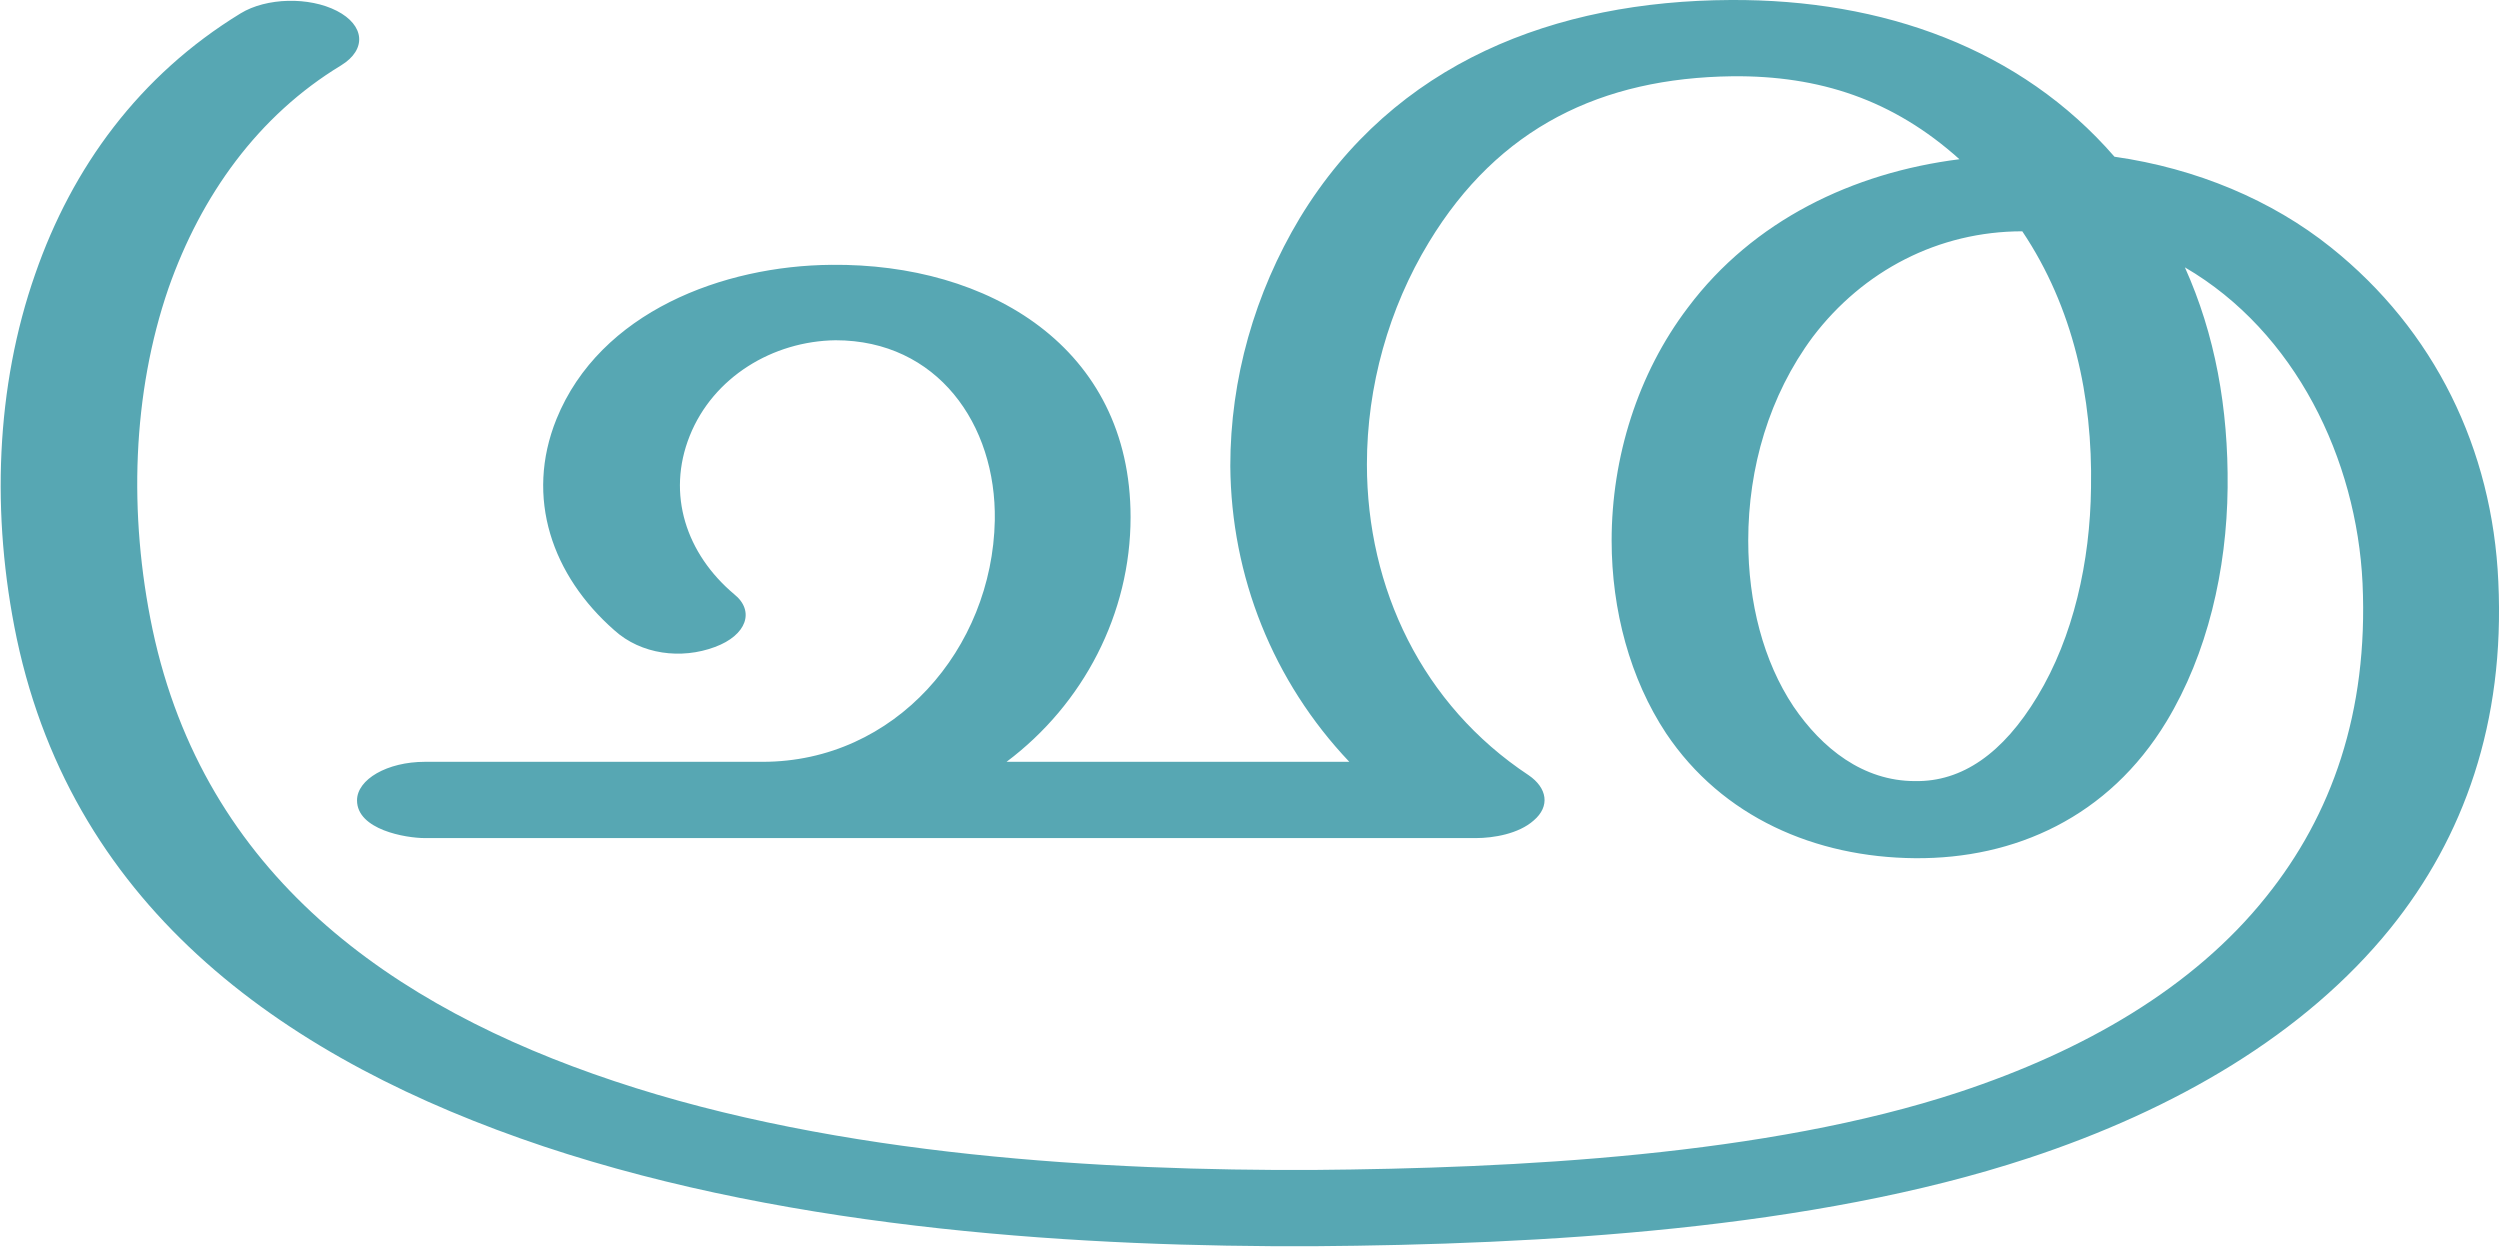
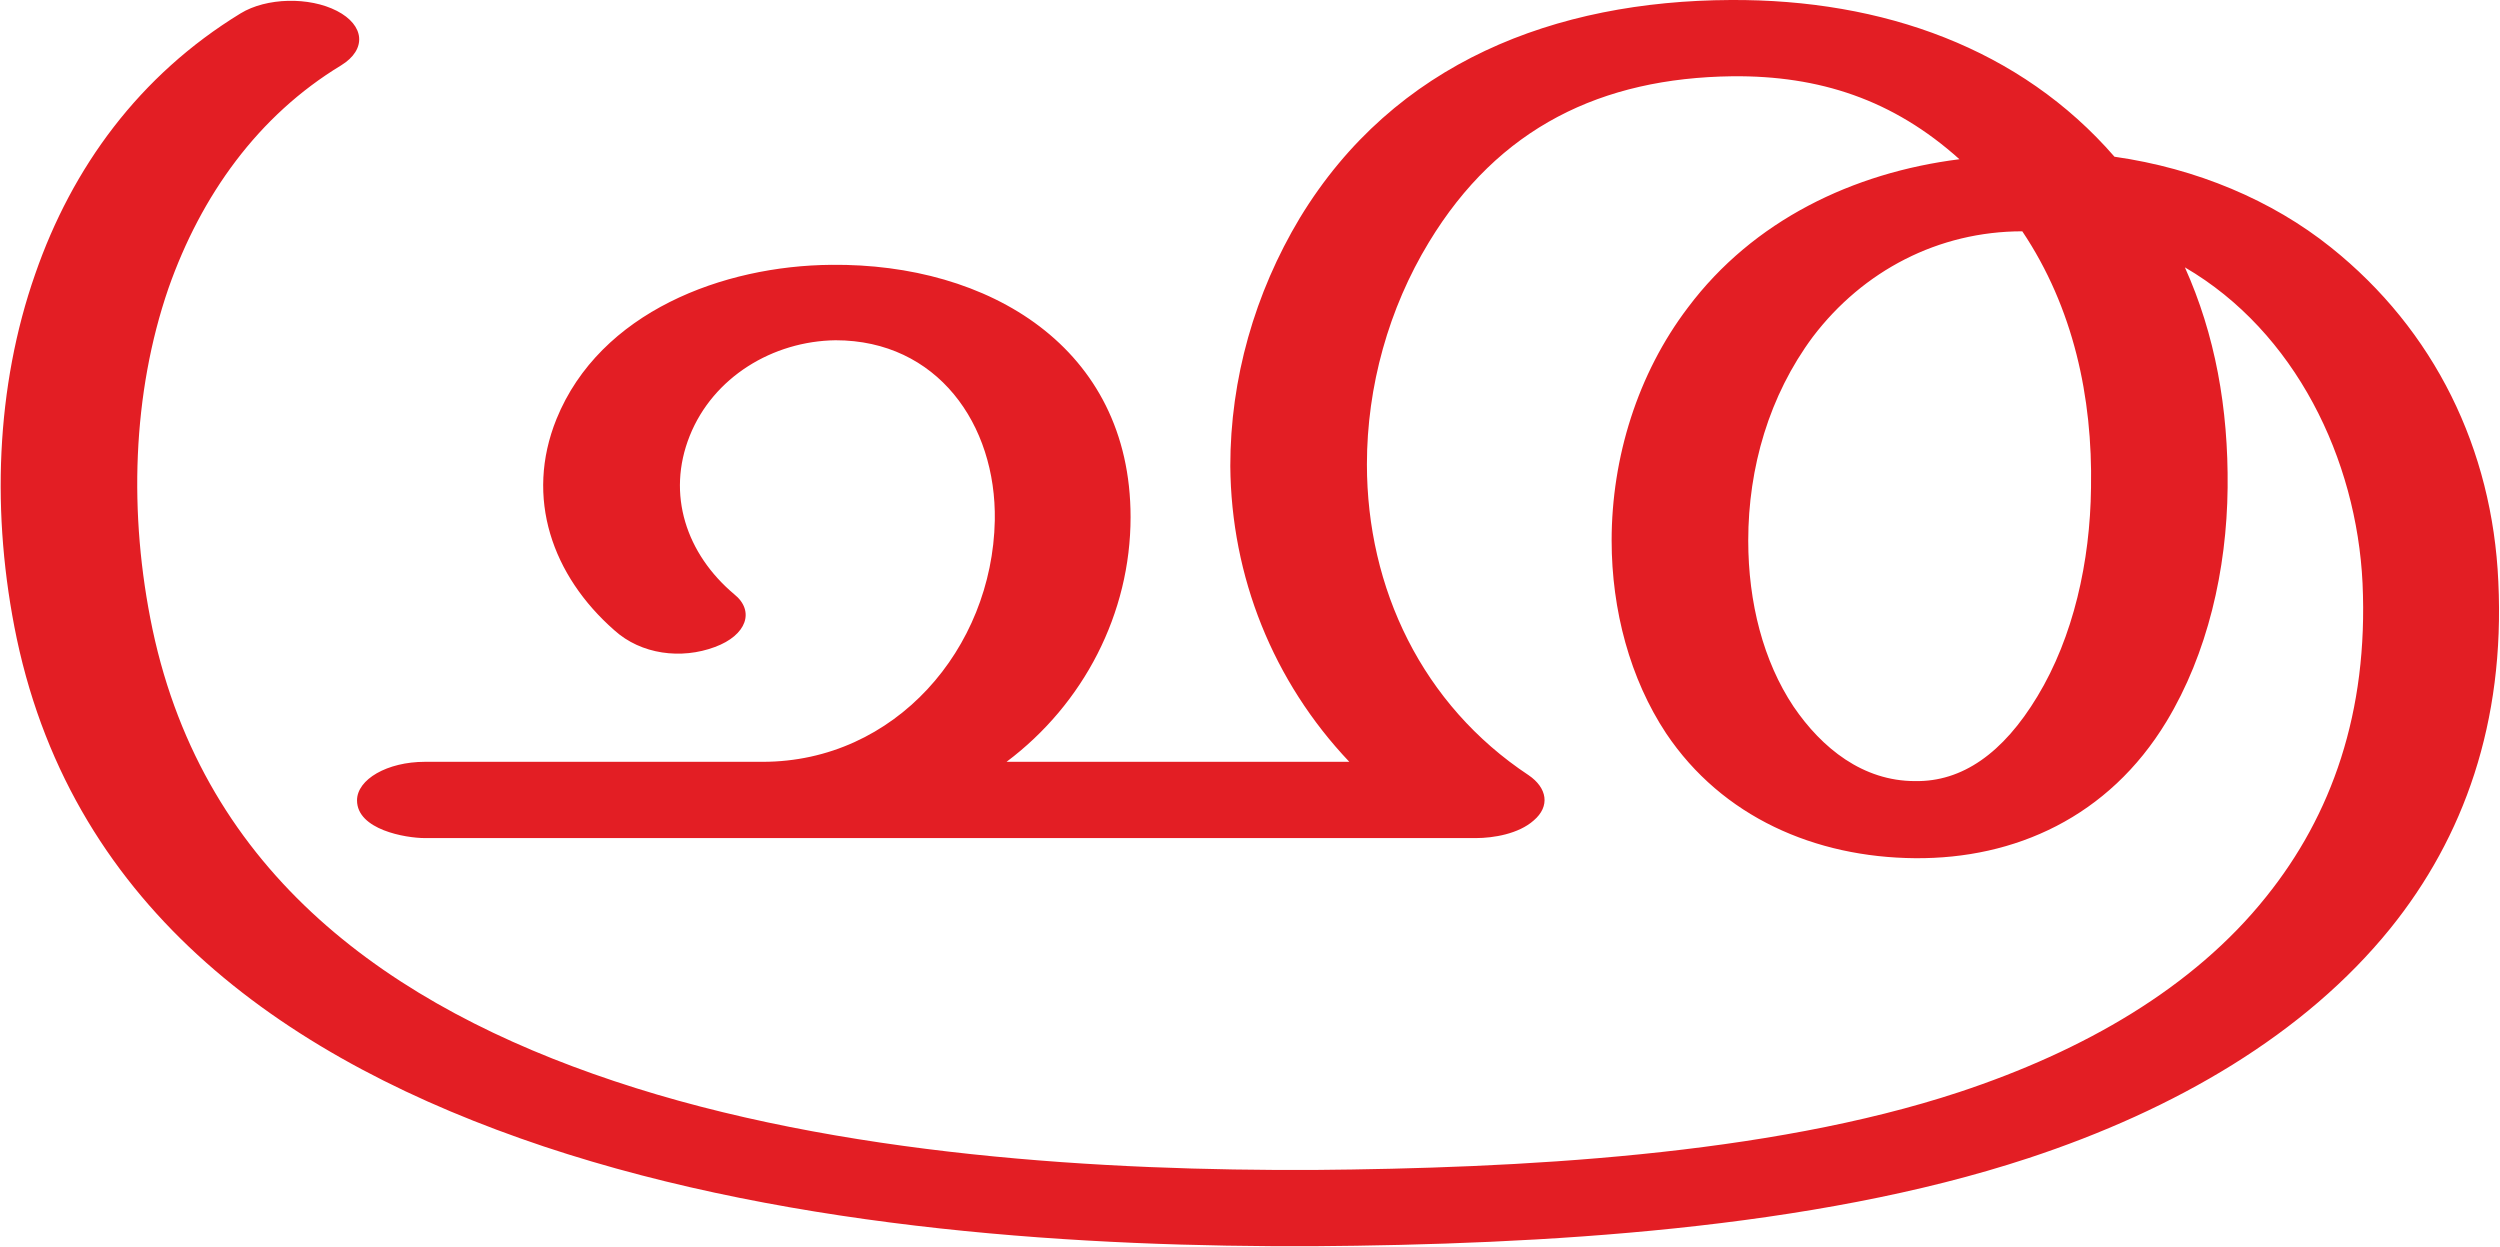
<svg xmlns="http://www.w3.org/2000/svg" xml:space="preserve" width="2981px" height="1486px" version="1.1" style="shape-rendering:geometricPrecision; text-rendering:geometricPrecision; image-rendering:optimizeQuality; fill-rule:evenodd; clip-rule:evenodd" viewBox="0 0 2981 1487">
  <defs>
    <style type="text/css">
   
-     .fil0 {fill:#57A7B3;fill-rule:nonzero}
+     .fil0 {fill:#E31E24;fill-rule:nonzero}
   
  </style>
  </defs>
  <g id="Layer_x0020_1">
-     <path class="fil0" d="M2412 276c-100,0 -190,47 -250,126 -52,70 -77,156 -77,243 0,74 18,144 54,198 34,50 83,89 145,89 56,1 105,-33 146,-101 43,-71 63,-161 64,-249 2,-108 -21,-215 -82,-306zm-2126 -260c31,-19 82,-20 115,-3 33,17 36,46 5,65 -99,60 -167,155 -206,266 -43,125 -48,269 -19,407 62,292 284,450 551,539 269,90 588,107 833,106 243,-2 542,-17 772,-93 148,-49 279,-124 366,-233 78,-97 122,-220 115,-374 -7,-148 -80,-300 -212,-377 36,80 52,168 51,263 -1,98 -24,198 -73,279 -69,114 -181,164 -300,163 -119,-1 -230,-49 -297,-149 -43,-65 -65,-147 -65,-230 0,-99 31,-199 91,-278 78,-104 197,-161 324,-177 -79,-71 -167,-100 -271,-99 -156,2 -279,61 -362,198 -48,79 -74,172 -74,265 0,148 66,287 193,371 22,15 26,37 6,54 -18,16 -48,21 -69,21l-1254 0c-23,0 -81,-10 -81,-45 0,-25 36,-46 81,-46l403 0c158,0 274,-135 277,-288 2,-115 -69,-215 -190,-215 -75,1 -146,44 -174,114 -28,70 -4,141 53,189 25,20 15,49 -23,63 -40,15 -88,9 -120,-20 -74,-65 -107,-158 -69,-252 52,-128 199,-183 328,-184 187,-2 357,98 357,301 0,115 -56,223 -148,292l409 0c-91,-96 -141,-221 -142,-353 0,-104 29,-206 83,-296 113,-186 305,-259 514,-260 182,-1 346,58 458,187 98,14 188,52 258,108 124,99 193,241 200,399 8,168 -41,305 -129,414 -102,126 -256,216 -432,274 -258,85 -581,103 -853,105 -267,1 -615,-18 -918,-119 -305,-102 -560,-281 -629,-606 -31,-148 -25,-301 22,-435 44,-127 124,-237 245,-311z" />
+     <path class="fil0" d="M2412 276c-100,0 -190,47 -250,126 -52,70 -77,156 -77,243 0,74 18,144 54,198 34,50 83,89 145,89 56,1 105,-33 146,-101 43,-71 63,-161 64,-249 2,-108 -21,-215 -82,-306zm-2126 -260c31,-19 82,-20 115,-3 33,17 36,46 5,65 -99,60 -167,155 -206,266 -43,125 -48,269 -19,407 62,292 284,450 551,539 269,90 589,107 834,106 243,-2 541,-17 771,-93 148,-49 279,-124 366,-233 78,-97 122,-220 115,-374 -7,-148 -80,-300 -212,-377 36,80 52,168 51,263 -1,98 -24,198 -73,279 -69,114 -181,164 -300,163 -119,-1 -230,-49 -297,-149 -43,-65 -65,-147 -65,-230 0,-99 31,-199 91,-278 78,-104 197,-161 324,-177 -79,-71 -167,-100 -271,-99 -156,2 -279,61 -362,198 -48,79 -74,172 -74,265 0,148 66,287 193,371 22,15 26,37 6,54 -18,16 -48,21 -69,21l-1254 0c-23,0 -81,-10 -81,-45 0,-25 36,-46 81,-46l403 0c158,0 274,-135 277,-288 2,-115 -69,-215 -190,-215 -75,1 -146,44 -174,114 -28,70 -4,141 53,189 25,20 15,49 -23,63 -40,15 -88,9 -120,-20 -74,-65 -107,-158 -69,-252 52,-128 199,-183 328,-184 187,-2 357,98 357,301 0,115 -56,223 -148,292l409 0c-91,-96 -141,-221 -142,-353 0,-104 29,-206 83,-296 113,-186 305,-259 514,-260 182,-1 346,58 458,187 98,14 188,52 258,108 124,99 193,241 200,399 8,168 -41,305 -129,414 -102,126 -256,216 -432,274 -258,85 -581,103 -853,105 -267,1 -615,-18 -918,-119 -305,-102 -560,-281 -629,-606 -31,-148 -25,-301 22,-435 44,-127 124,-237 245,-311z" />
  </g>
</svg>
